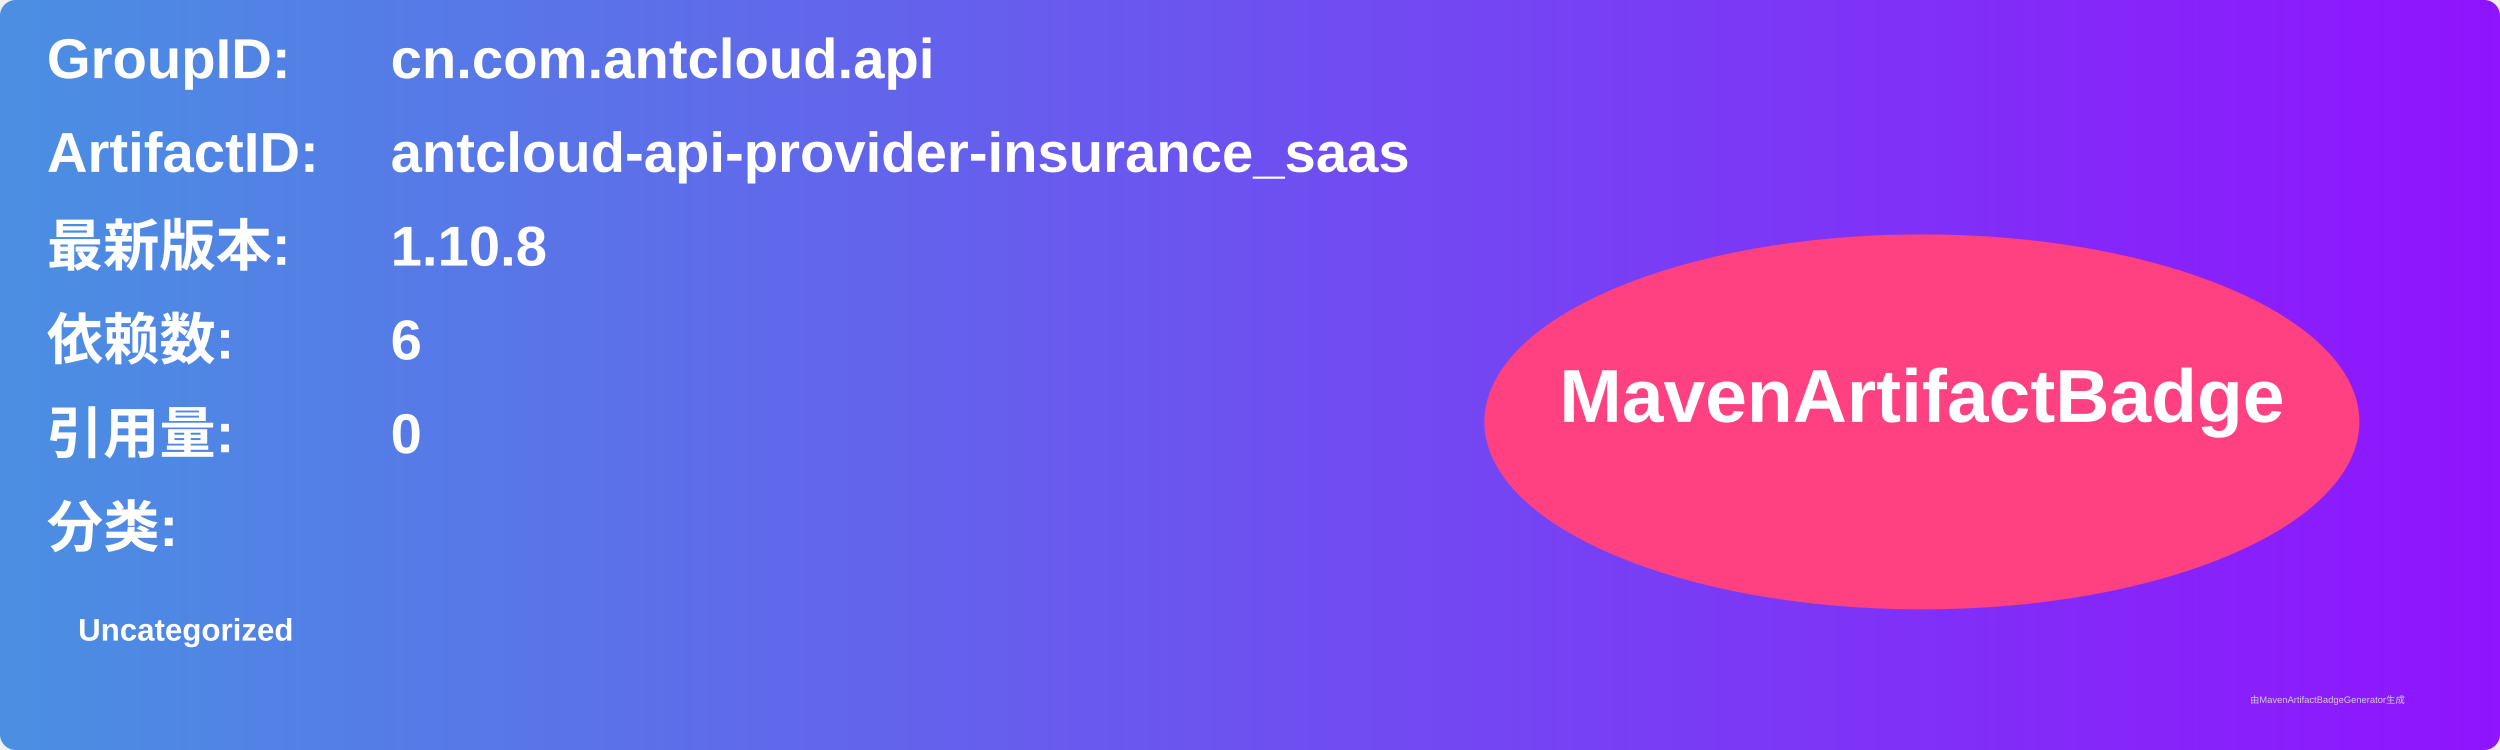
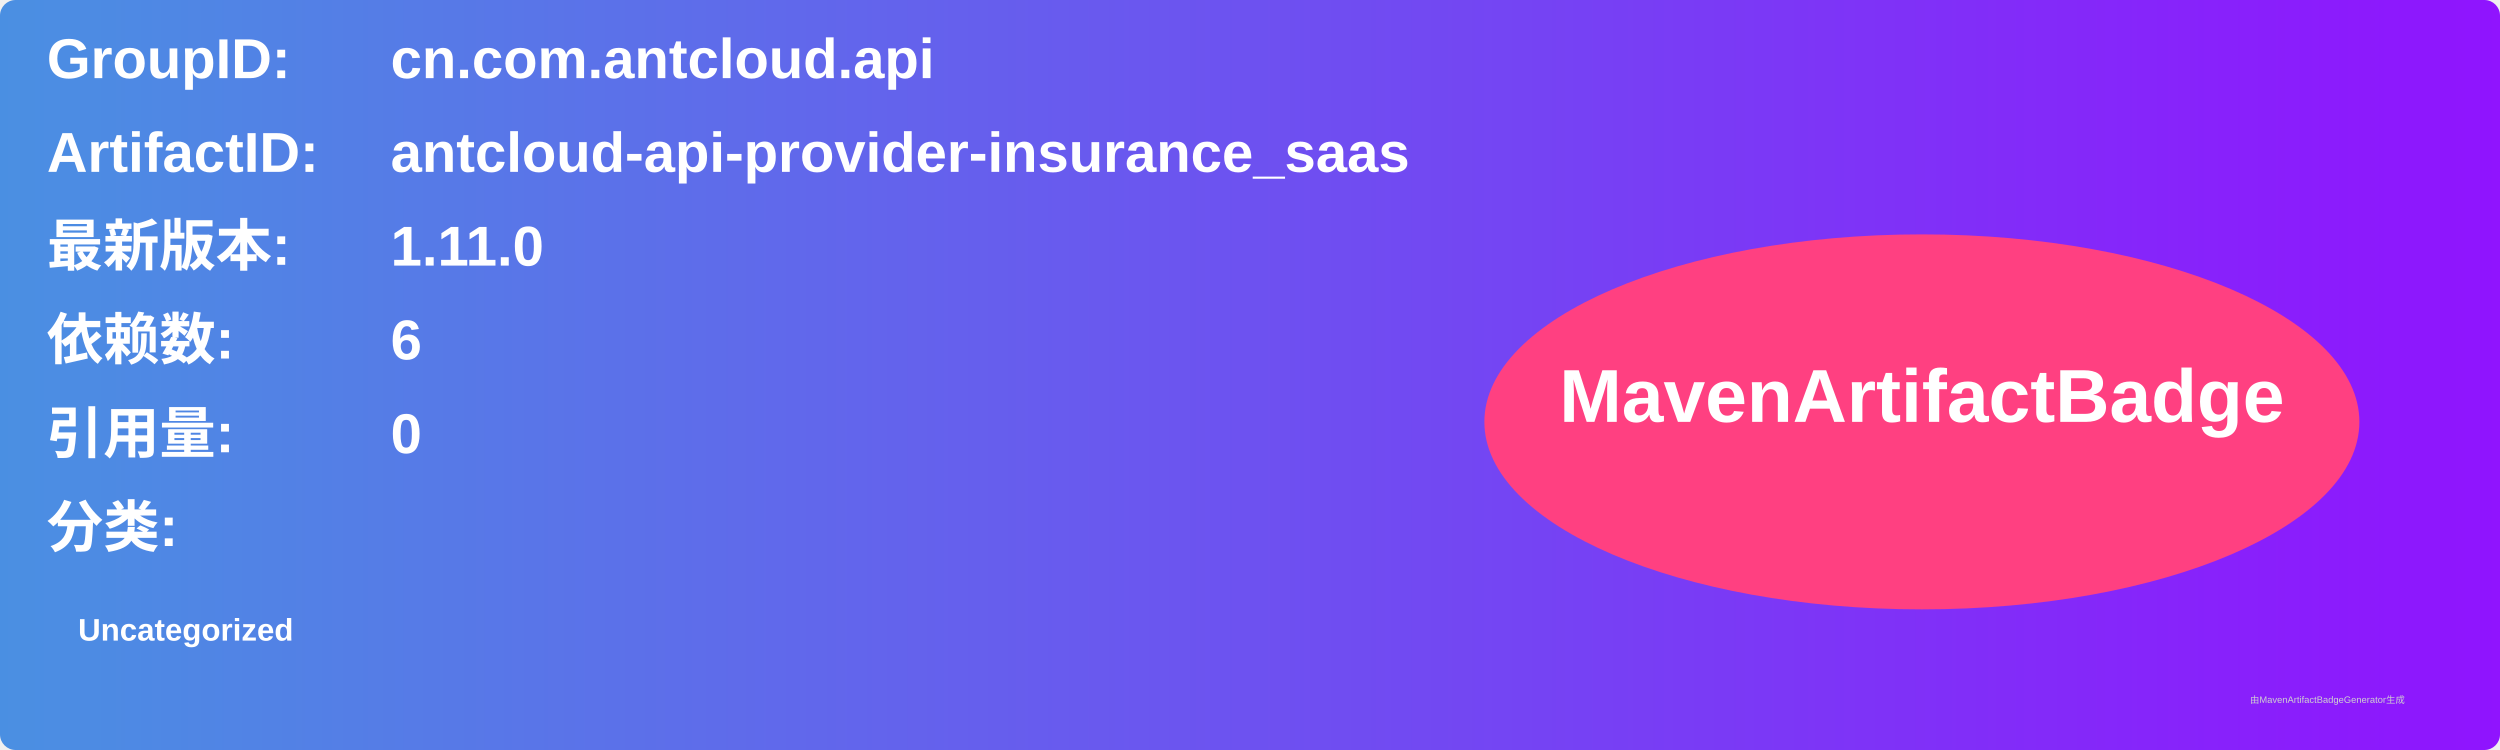
<svg xmlns="http://www.w3.org/2000/svg" width="800" height="240" viewBox="0 0 800 240">
  <linearGradient id="grad" x1="0%" y1="0%" x2="100%" y2="0%">
    <stop offset="0%" stop-color="#4a90e2" />
    <stop offset="100%" stop-color="#9013fe" />
  </linearGradient>
  <rect width="100%" height="100%" rx="5" ry="5" fill="url(#grad)" />
  <g transform="translate(15, 15)">
    <text x="0" y="10" font-family="Arial" font-size="18" fill="white" font-weight="bold" width="260">GroupID:</text>
    <text x="110" y="10" font-family="Arial" font-size="18" fill="white" font-weight="bold" width="460">cn.com.antcloud.api</text>
    <text x="0" y="40" font-family="Arial" font-size="18" fill="white" font-weight="bold" width="260">ArtifactID:</text>
    <text x="110" y="40" font-family="Arial" font-size="18" fill="white" font-weight="bold" width="460">antcloud-api-provider-insurance_saas</text>
    <text x="0" y="70" font-family="Arial" font-size="18" fill="white" font-weight="bold">最新版本:</text>
    <text x="110" y="70" font-family="Arial" font-size="18" fill="white" font-weight="bold">
-       <tspan font-weight="bold">1.10.8</tspan>
+       <tspan font-weight="bold">1.11.0</tspan>
    </text>
    <text x="0" y="100" font-family="Arial" font-size="18" fill="white" font-weight="bold">依赖数: </text>
    <text x="110" y="100" font-family="Arial" font-size="18" fill="white">
      <tspan font-weight="bold">6</tspan>
    </text>
    <text x="0" y="130" font-family="Arial" font-size="18" fill="white" font-weight="bold">引用量: </text>
    <text x="110" y="130" font-family="Arial" font-size="18" fill="white">
      <tspan font-weight="bold">0</tspan>
    </text>
    <text x="0" y="160" font-family="Arial" font-size="18" fill="white" font-weight="bold">分类:</text>
    <text x="10" y="190" font-family="Arial" font-size="10" fill="white">
      <tspan font-weight="bold">Uncategorized</tspan>
    </text>
    <ellipse cx="600" cy="120" rx="140" ry="60" fill="#ff4081" />
    <text x="600" y="120" text-anchor="middle" font-family="Arial" font-size="24" fill="white" font-weight="bold">MavenArtifactBadge</text>
  </g>
  <text x="720" y="225" font-family="Arial" font-size="3" fill="#d0d0d0">由MavenArtifactBadgeGenerator生成</text>
</svg>
